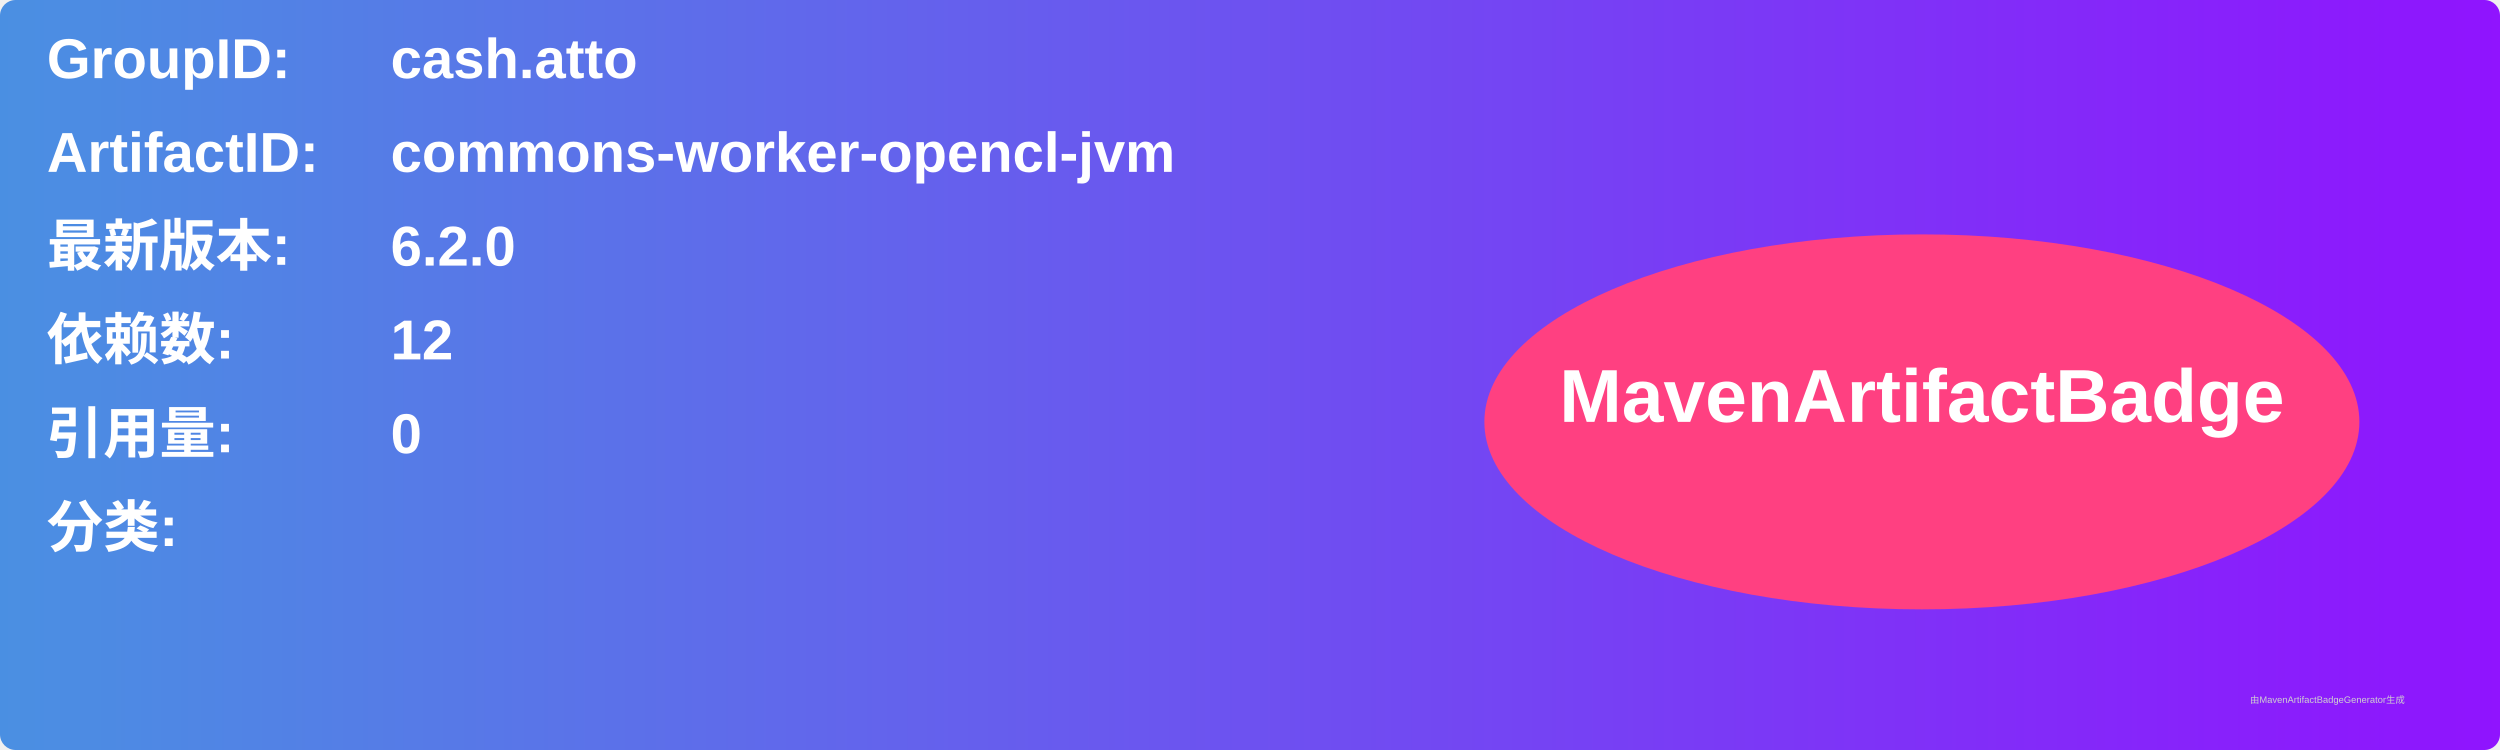
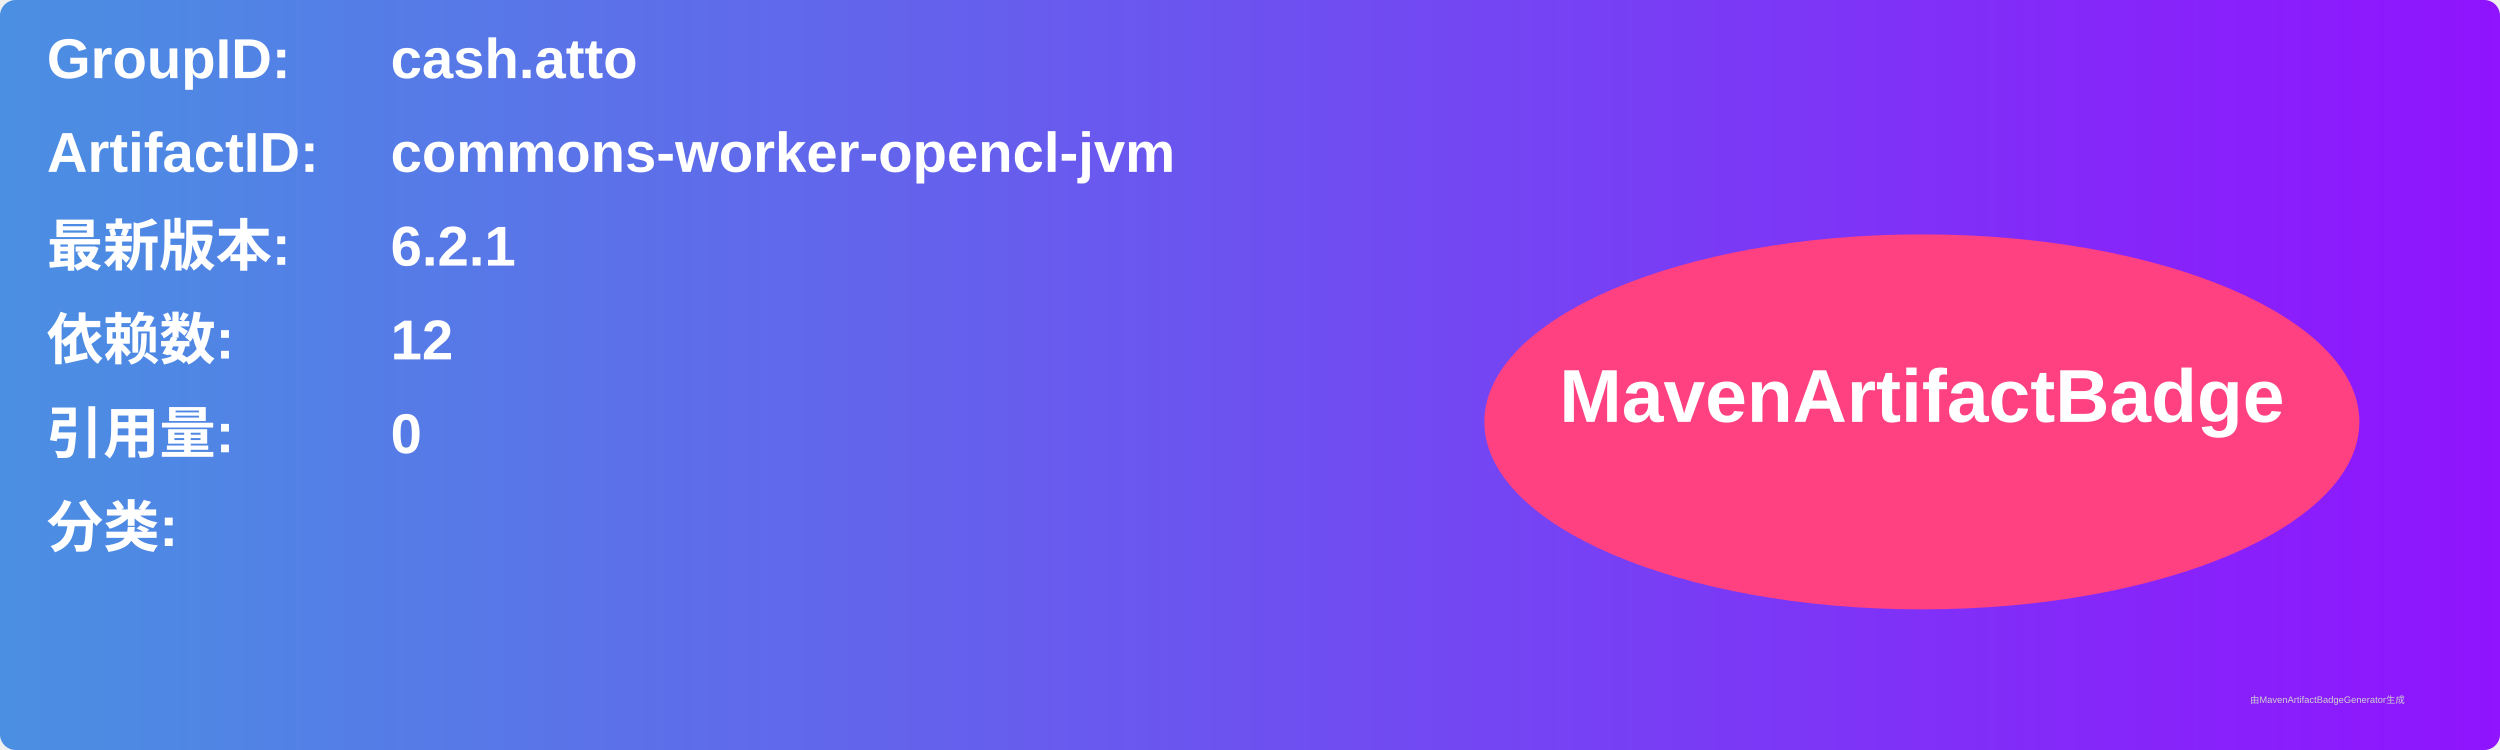
<svg xmlns="http://www.w3.org/2000/svg" width="800" height="240" viewBox="0 0 800 240">
  <linearGradient id="grad" x1="0%" y1="0%" x2="100%" y2="0%">
    <stop offset="0%" stop-color="#4a90e2" />
    <stop offset="100%" stop-color="#9013fe" />
  </linearGradient>
  <rect width="100%" height="100%" rx="5" ry="5" fill="url(#grad)" />
  <g transform="translate(15, 15)">
    <text x="0" y="10" font-family="Arial" font-size="18" fill="white" font-weight="bold" width="260">GroupID:</text>
    <text x="110" y="10" font-family="Arial" font-size="18" fill="white" font-weight="bold" width="460">cash.atto</text>
    <text x="0" y="40" font-family="Arial" font-size="18" fill="white" font-weight="bold" width="260">ArtifactID:</text>
    <text x="110" y="40" font-family="Arial" font-size="18" fill="white" font-weight="bold" width="460">commons-worker-opencl-jvm</text>
    <text x="0" y="70" font-family="Arial" font-size="18" fill="white" font-weight="bold">最新版本:</text>
    <text x="110" y="70" font-family="Arial" font-size="18" fill="white" font-weight="bold">
-       <tspan font-weight="bold">6.2.0</tspan>
+       <tspan font-weight="bold">6.2.1</tspan>
    </text>
    <text x="0" y="100" font-family="Arial" font-size="18" fill="white" font-weight="bold">依赖数: </text>
    <text x="110" y="100" font-family="Arial" font-size="18" fill="white">
      <tspan font-weight="bold">12</tspan>
    </text>
    <text x="0" y="130" font-family="Arial" font-size="18" fill="white" font-weight="bold">引用量: </text>
    <text x="110" y="130" font-family="Arial" font-size="18" fill="white">
      <tspan font-weight="bold">0</tspan>
    </text>
    <text x="0" y="160" font-family="Arial" font-size="18" fill="white" font-weight="bold">分类:</text>
    <text x="10" y="190" font-family="Arial" font-size="10" fill="white">
      <tspan font-weight="bold" />
    </text>
    <ellipse cx="600" cy="120" rx="140" ry="60" fill="#ff4081" />
    <text x="600" y="120" text-anchor="middle" font-family="Arial" font-size="24" fill="white" font-weight="bold">MavenArtifactBadge</text>
  </g>
  <text x="720" y="225" font-family="Arial" font-size="3" fill="#d0d0d0">由MavenArtifactBadgeGenerator生成</text>
</svg>
